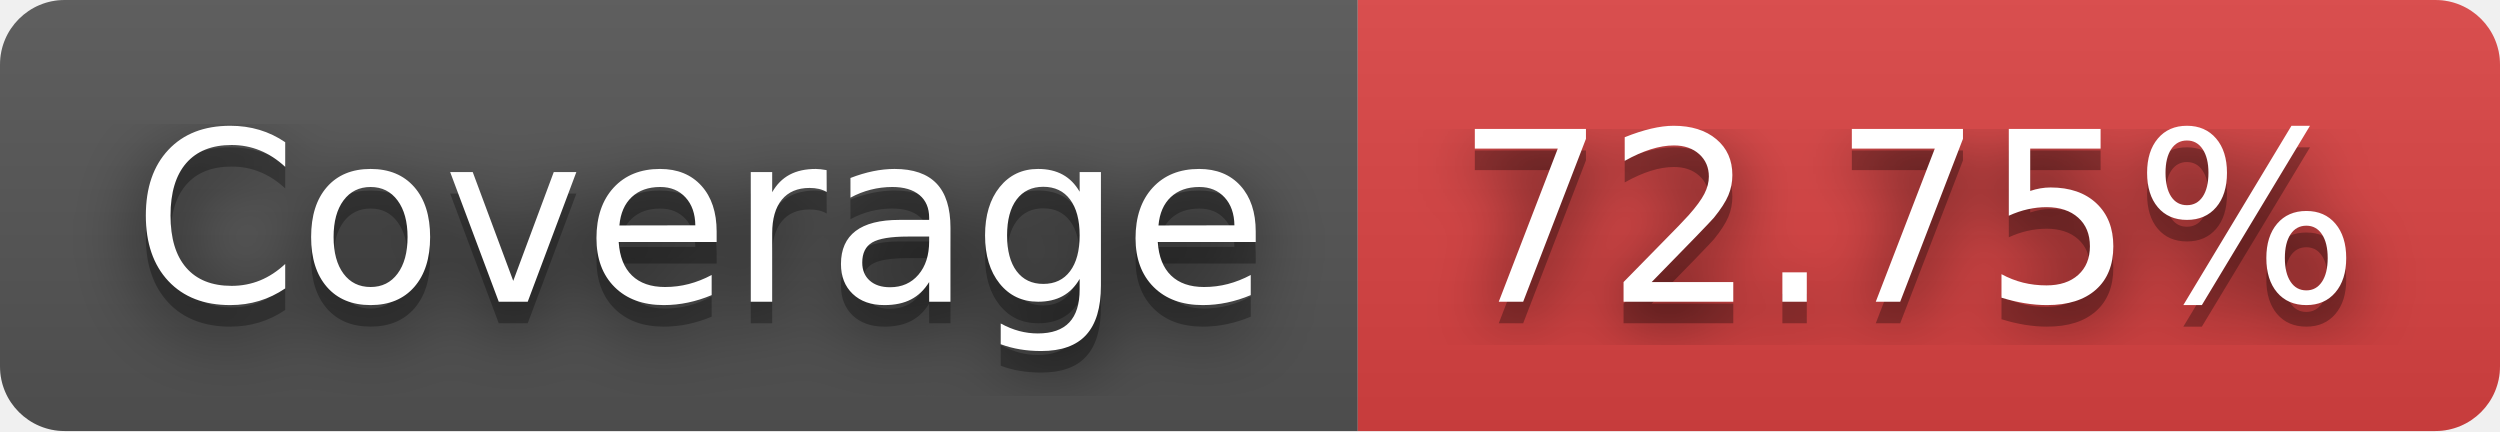
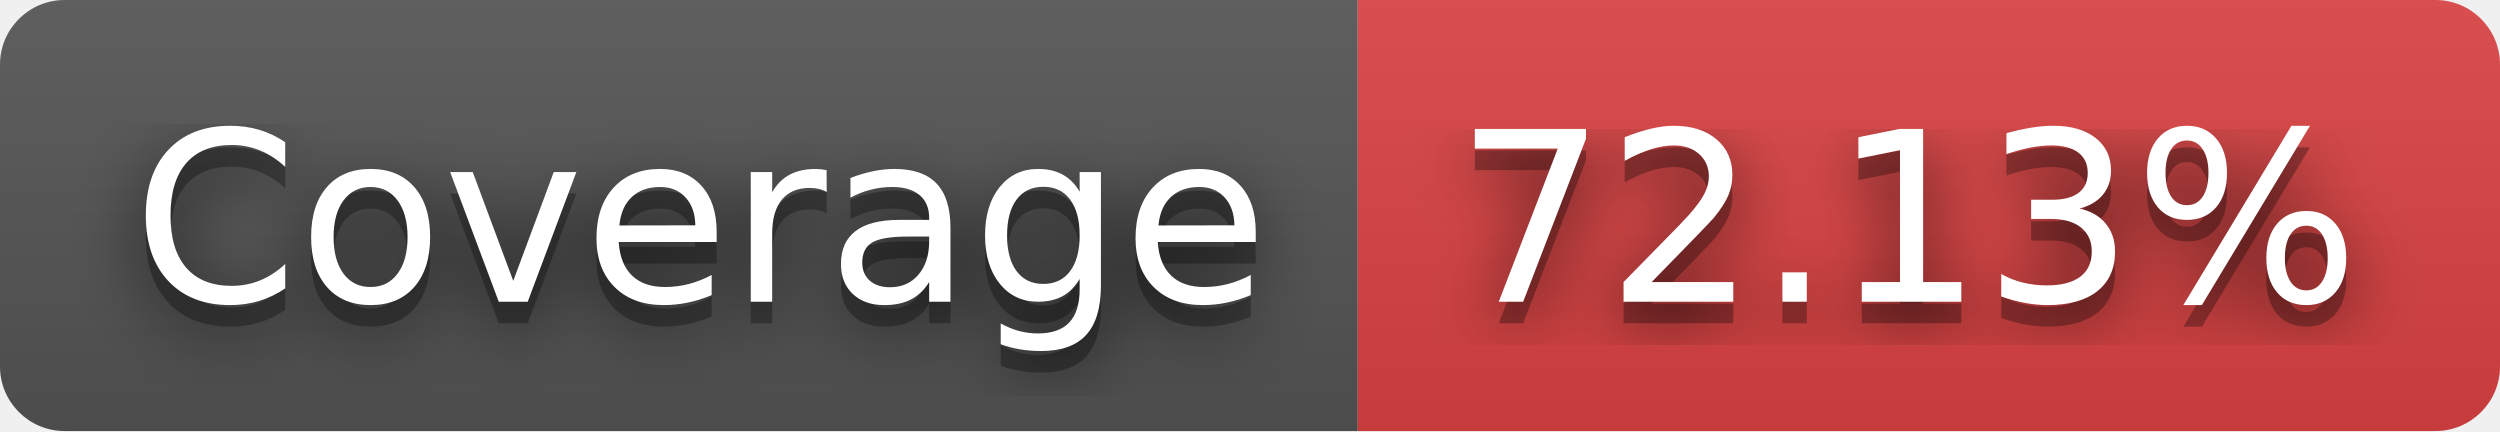
- <svg xmlns="http://www.w3.org/2000/svg" width="116" height="20" role="img" aria-label="Coverage: 72.75%">
+ <svg xmlns="http://www.w3.org/2000/svg" width="116" height="20" role="img" aria-label="Coverage: 72.13%">
  <filter id="blur">
    <feGaussianBlur stdDeviation="16" />
  </filter>
  <linearGradient id="s" x2="0" y2="100%">
    <stop offset="0" stop-color="#bbb" stop-opacity=".1" />
    <stop offset="1" stop-opacity=".1" />
  </linearGradient>
  <clipPath id="r">
    <rect width="116" height="20" rx="3" />
  </clipPath>
  <g clip-path="url(#r)">
    <rect width="63" height="20" fill="#555" />
    <rect x="63" width="53" height="20" fill="#dd4343" />
    <rect width="116" height="20" fill="url(#s)" />
  </g>
  <g fill="#fff" text-anchor="middle" font-family="Verdana,Geneva,DejaVu Sans,sans-serif" text-rendering="geometricPrecision" font-size="110">
    <g transform="scale(.1)">
      <g aria-hidden="true" fill="#010101">
        <text x="325" y="150" fill-opacity=".8" filter="url(#blur)" textLength="530">Coverage</text>
        <text x="325" y="150" fill-opacity=".3" textLength="530">Coverage</text>
      </g>
      <text x="325" y="140" textLength="530">Coverage</text>
    </g>
    <g transform="scale(.1)">
      <g aria-hidden="true" fill="#010101">
-         <text x="885" y="150" fill-opacity=".8" filter="url(#blur)" textLength="430">72.75%</text>
-         <text x="885" y="150" fill-opacity=".3" textLength="430">72.75%</text>
+         <text x="885" y="150" fill-opacity=".8" filter="url(#blur)" textLength="430">72.13%</text>
+         <text x="885" y="150" fill-opacity=".3" textLength="430">72.13%</text>
      </g>
-       <text x="885" y="140" textLength="430">72.75%</text>
+       <text x="885" y="140" textLength="430">72.13%</text>
    </g>
  </g>
</svg>
